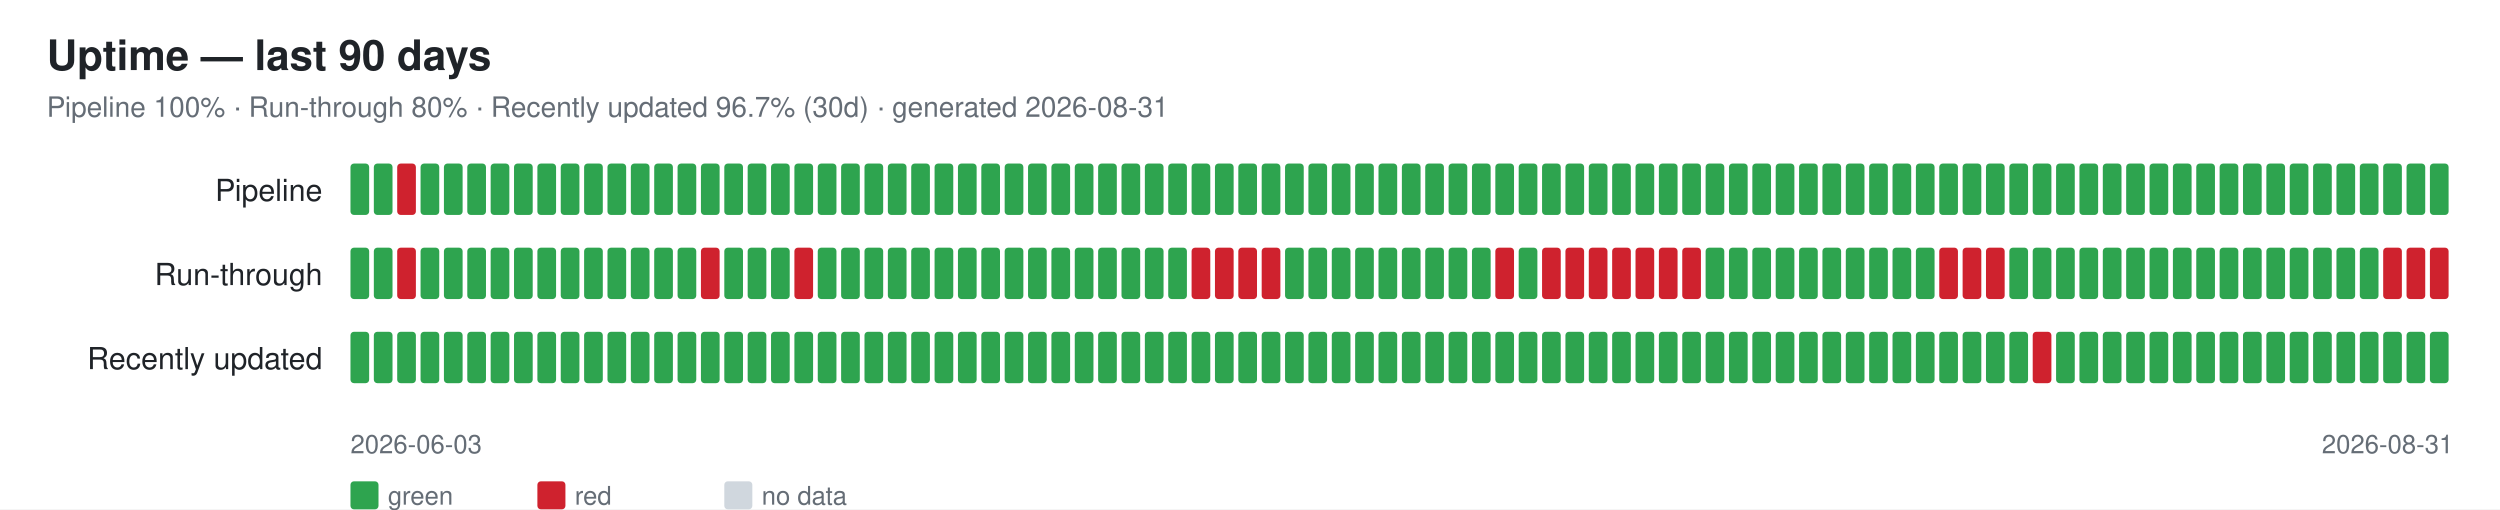
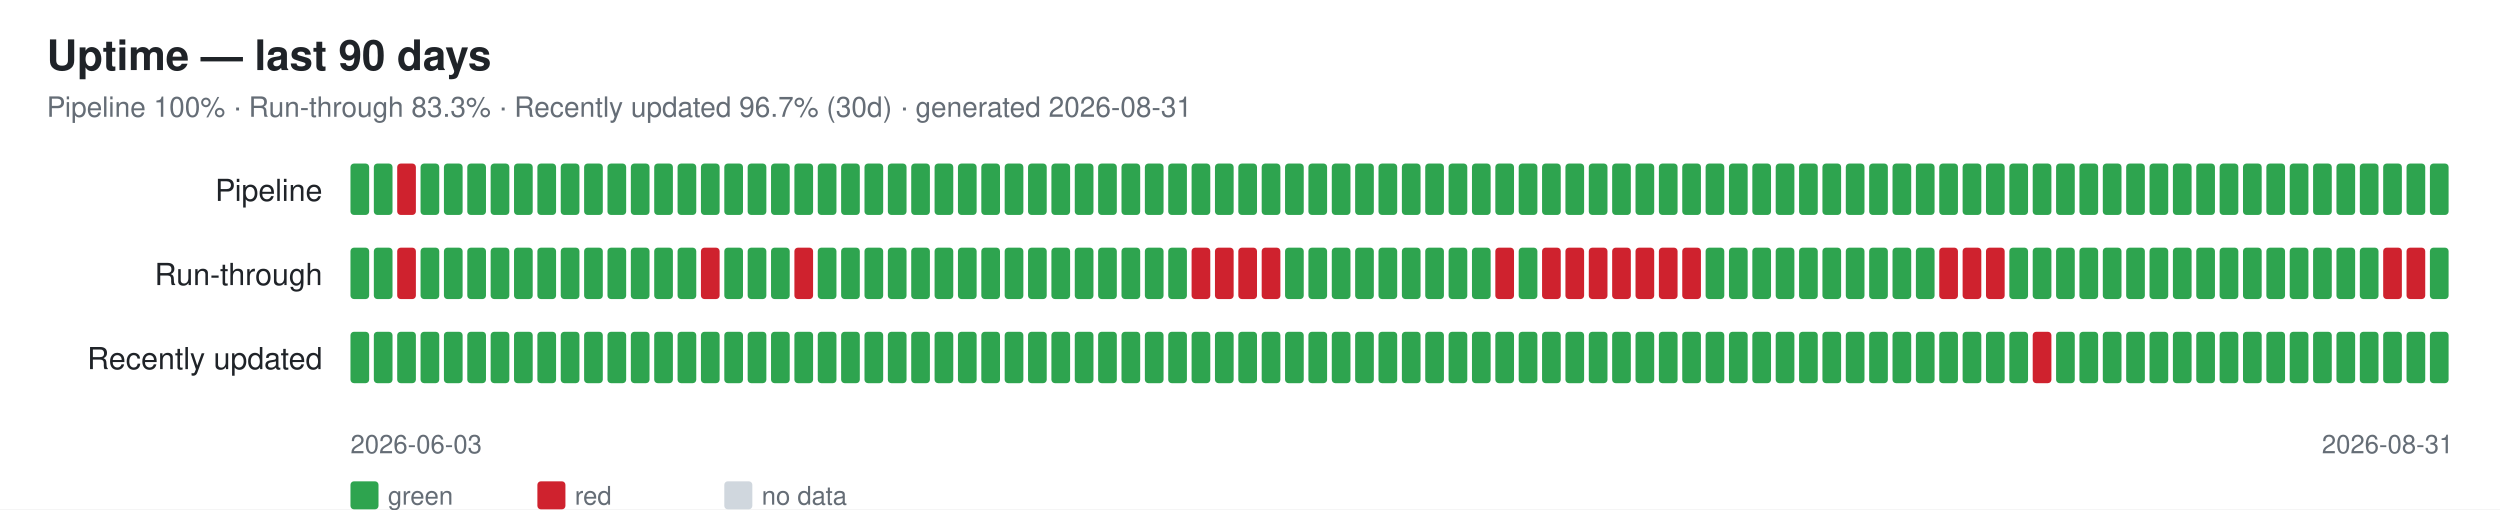
<svg xmlns="http://www.w3.org/2000/svg" width="1070" height="218" font-family="-apple-system,Segoe UI,Helvetica,Arial,sans-serif">
  <rect width="1070" height="218" fill="#ffffff" />
  <text x="20" y="30" font-size="18" font-weight="600" fill="#1f2328">Uptime — last 90 days</text>
-   <text x="20" y="50" font-size="12" fill="#656d76">Pipeline 100% · Run-through 80% · Recently updated 96.7% (30d) · generated 2026-08-31</text>
+   <text x="20" y="50" font-size="12" fill="#656d76">Pipeline 100% · Run-through 83.3% · Recently updated 96.7% (30d) · generated 2026-08-31</text>
  <text x="138" y="86" font-size="13" fill="#1f2328" text-anchor="end">Pipeline</text>
  <rect x="150" y="70" width="8" height="22" rx="1.5" fill="#2ea44f" />
  <rect x="160" y="70" width="8" height="22" rx="1.5" fill="#2ea44f" />
  <rect x="170" y="70" width="8" height="22" rx="1.5" fill="#cf222e" />
  <rect x="180" y="70" width="8" height="22" rx="1.5" fill="#2ea44f" />
  <rect x="190" y="70" width="8" height="22" rx="1.5" fill="#2ea44f" />
  <rect x="200" y="70" width="8" height="22" rx="1.5" fill="#2ea44f" />
  <rect x="210" y="70" width="8" height="22" rx="1.5" fill="#2ea44f" />
  <rect x="220" y="70" width="8" height="22" rx="1.5" fill="#2ea44f" />
  <rect x="230" y="70" width="8" height="22" rx="1.5" fill="#2ea44f" />
  <rect x="240" y="70" width="8" height="22" rx="1.5" fill="#2ea44f" />
  <rect x="250" y="70" width="8" height="22" rx="1.5" fill="#2ea44f" />
  <rect x="260" y="70" width="8" height="22" rx="1.5" fill="#2ea44f" />
  <rect x="270" y="70" width="8" height="22" rx="1.5" fill="#2ea44f" />
  <rect x="280" y="70" width="8" height="22" rx="1.5" fill="#2ea44f" />
  <rect x="290" y="70" width="8" height="22" rx="1.5" fill="#2ea44f" />
  <rect x="300" y="70" width="8" height="22" rx="1.5" fill="#2ea44f" />
  <rect x="310" y="70" width="8" height="22" rx="1.5" fill="#2ea44f" />
  <rect x="320" y="70" width="8" height="22" rx="1.5" fill="#2ea44f" />
  <rect x="330" y="70" width="8" height="22" rx="1.5" fill="#2ea44f" />
  <rect x="340" y="70" width="8" height="22" rx="1.5" fill="#2ea44f" />
  <rect x="350" y="70" width="8" height="22" rx="1.5" fill="#2ea44f" />
  <rect x="360" y="70" width="8" height="22" rx="1.5" fill="#2ea44f" />
  <rect x="370" y="70" width="8" height="22" rx="1.5" fill="#2ea44f" />
  <rect x="380" y="70" width="8" height="22" rx="1.5" fill="#2ea44f" />
  <rect x="390" y="70" width="8" height="22" rx="1.5" fill="#2ea44f" />
  <rect x="400" y="70" width="8" height="22" rx="1.5" fill="#2ea44f" />
  <rect x="410" y="70" width="8" height="22" rx="1.5" fill="#2ea44f" />
  <rect x="420" y="70" width="8" height="22" rx="1.5" fill="#2ea44f" />
  <rect x="430" y="70" width="8" height="22" rx="1.5" fill="#2ea44f" />
  <rect x="440" y="70" width="8" height="22" rx="1.5" fill="#2ea44f" />
  <rect x="450" y="70" width="8" height="22" rx="1.5" fill="#2ea44f" />
  <rect x="460" y="70" width="8" height="22" rx="1.5" fill="#2ea44f" />
  <rect x="470" y="70" width="8" height="22" rx="1.5" fill="#2ea44f" />
  <rect x="480" y="70" width="8" height="22" rx="1.5" fill="#2ea44f" />
  <rect x="490" y="70" width="8" height="22" rx="1.5" fill="#2ea44f" />
  <rect x="500" y="70" width="8" height="22" rx="1.5" fill="#2ea44f" />
  <rect x="510" y="70" width="8" height="22" rx="1.5" fill="#2ea44f" />
  <rect x="520" y="70" width="8" height="22" rx="1.5" fill="#2ea44f" />
  <rect x="530" y="70" width="8" height="22" rx="1.5" fill="#2ea44f" />
  <rect x="540" y="70" width="8" height="22" rx="1.5" fill="#2ea44f" />
  <rect x="550" y="70" width="8" height="22" rx="1.5" fill="#2ea44f" />
  <rect x="560" y="70" width="8" height="22" rx="1.5" fill="#2ea44f" />
  <rect x="570" y="70" width="8" height="22" rx="1.5" fill="#2ea44f" />
  <rect x="580" y="70" width="8" height="22" rx="1.5" fill="#2ea44f" />
  <rect x="590" y="70" width="8" height="22" rx="1.5" fill="#2ea44f" />
  <rect x="600" y="70" width="8" height="22" rx="1.5" fill="#2ea44f" />
  <rect x="610" y="70" width="8" height="22" rx="1.5" fill="#2ea44f" />
  <rect x="620" y="70" width="8" height="22" rx="1.5" fill="#2ea44f" />
  <rect x="630" y="70" width="8" height="22" rx="1.5" fill="#2ea44f" />
  <rect x="640" y="70" width="8" height="22" rx="1.5" fill="#2ea44f" />
  <rect x="650" y="70" width="8" height="22" rx="1.5" fill="#2ea44f" />
  <rect x="660" y="70" width="8" height="22" rx="1.5" fill="#2ea44f" />
  <rect x="670" y="70" width="8" height="22" rx="1.5" fill="#2ea44f" />
  <rect x="680" y="70" width="8" height="22" rx="1.5" fill="#2ea44f" />
  <rect x="690" y="70" width="8" height="22" rx="1.5" fill="#2ea44f" />
  <rect x="700" y="70" width="8" height="22" rx="1.5" fill="#2ea44f" />
  <rect x="710" y="70" width="8" height="22" rx="1.5" fill="#2ea44f" />
  <rect x="720" y="70" width="8" height="22" rx="1.5" fill="#2ea44f" />
  <rect x="730" y="70" width="8" height="22" rx="1.5" fill="#2ea44f" />
  <rect x="740" y="70" width="8" height="22" rx="1.5" fill="#2ea44f" />
  <rect x="750" y="70" width="8" height="22" rx="1.5" fill="#2ea44f" />
  <rect x="760" y="70" width="8" height="22" rx="1.5" fill="#2ea44f" />
  <rect x="770" y="70" width="8" height="22" rx="1.5" fill="#2ea44f" />
  <rect x="780" y="70" width="8" height="22" rx="1.5" fill="#2ea44f" />
  <rect x="790" y="70" width="8" height="22" rx="1.5" fill="#2ea44f" />
  <rect x="800" y="70" width="8" height="22" rx="1.5" fill="#2ea44f" />
  <rect x="810" y="70" width="8" height="22" rx="1.5" fill="#2ea44f" />
  <rect x="820" y="70" width="8" height="22" rx="1.5" fill="#2ea44f" />
  <rect x="830" y="70" width="8" height="22" rx="1.5" fill="#2ea44f" />
  <rect x="840" y="70" width="8" height="22" rx="1.5" fill="#2ea44f" />
  <rect x="850" y="70" width="8" height="22" rx="1.5" fill="#2ea44f" />
  <rect x="860" y="70" width="8" height="22" rx="1.5" fill="#2ea44f" />
  <rect x="870" y="70" width="8" height="22" rx="1.5" fill="#2ea44f" />
  <rect x="880" y="70" width="8" height="22" rx="1.5" fill="#2ea44f" />
  <rect x="890" y="70" width="8" height="22" rx="1.5" fill="#2ea44f" />
  <rect x="900" y="70" width="8" height="22" rx="1.5" fill="#2ea44f" />
  <rect x="910" y="70" width="8" height="22" rx="1.5" fill="#2ea44f" />
  <rect x="920" y="70" width="8" height="22" rx="1.5" fill="#2ea44f" />
  <rect x="930" y="70" width="8" height="22" rx="1.5" fill="#2ea44f" />
  <rect x="940" y="70" width="8" height="22" rx="1.5" fill="#2ea44f" />
  <rect x="950" y="70" width="8" height="22" rx="1.5" fill="#2ea44f" />
  <rect x="960" y="70" width="8" height="22" rx="1.5" fill="#2ea44f" />
  <rect x="970" y="70" width="8" height="22" rx="1.5" fill="#2ea44f" />
  <rect x="980" y="70" width="8" height="22" rx="1.5" fill="#2ea44f" />
  <rect x="990" y="70" width="8" height="22" rx="1.5" fill="#2ea44f" />
  <rect x="1000" y="70" width="8" height="22" rx="1.5" fill="#2ea44f" />
  <rect x="1010" y="70" width="8" height="22" rx="1.5" fill="#2ea44f" />
  <rect x="1020" y="70" width="8" height="22" rx="1.5" fill="#2ea44f" />
  <rect x="1030" y="70" width="8" height="22" rx="1.5" fill="#2ea44f" />
  <rect x="1040" y="70" width="8" height="22" rx="1.5" fill="#2ea44f" />
  <text x="138" y="122" font-size="13" fill="#1f2328" text-anchor="end">Run-through</text>
  <rect x="150" y="106" width="8" height="22" rx="1.5" fill="#2ea44f" />
  <rect x="160" y="106" width="8" height="22" rx="1.5" fill="#2ea44f" />
  <rect x="170" y="106" width="8" height="22" rx="1.5" fill="#cf222e" />
  <rect x="180" y="106" width="8" height="22" rx="1.5" fill="#2ea44f" />
  <rect x="190" y="106" width="8" height="22" rx="1.5" fill="#2ea44f" />
  <rect x="200" y="106" width="8" height="22" rx="1.5" fill="#2ea44f" />
  <rect x="210" y="106" width="8" height="22" rx="1.5" fill="#2ea44f" />
  <rect x="220" y="106" width="8" height="22" rx="1.5" fill="#2ea44f" />
  <rect x="230" y="106" width="8" height="22" rx="1.5" fill="#2ea44f" />
  <rect x="240" y="106" width="8" height="22" rx="1.5" fill="#2ea44f" />
  <rect x="250" y="106" width="8" height="22" rx="1.5" fill="#2ea44f" />
  <rect x="260" y="106" width="8" height="22" rx="1.5" fill="#2ea44f" />
  <rect x="270" y="106" width="8" height="22" rx="1.5" fill="#2ea44f" />
  <rect x="280" y="106" width="8" height="22" rx="1.5" fill="#2ea44f" />
  <rect x="290" y="106" width="8" height="22" rx="1.5" fill="#2ea44f" />
  <rect x="300" y="106" width="8" height="22" rx="1.5" fill="#cf222e" />
  <rect x="310" y="106" width="8" height="22" rx="1.5" fill="#2ea44f" />
  <rect x="320" y="106" width="8" height="22" rx="1.5" fill="#2ea44f" />
  <rect x="330" y="106" width="8" height="22" rx="1.5" fill="#2ea44f" />
  <rect x="340" y="106" width="8" height="22" rx="1.5" fill="#cf222e" />
  <rect x="350" y="106" width="8" height="22" rx="1.5" fill="#2ea44f" />
  <rect x="360" y="106" width="8" height="22" rx="1.5" fill="#2ea44f" />
  <rect x="370" y="106" width="8" height="22" rx="1.5" fill="#2ea44f" />
  <rect x="380" y="106" width="8" height="22" rx="1.5" fill="#2ea44f" />
  <rect x="390" y="106" width="8" height="22" rx="1.5" fill="#2ea44f" />
  <rect x="400" y="106" width="8" height="22" rx="1.5" fill="#2ea44f" />
  <rect x="410" y="106" width="8" height="22" rx="1.5" fill="#2ea44f" />
  <rect x="420" y="106" width="8" height="22" rx="1.5" fill="#2ea44f" />
  <rect x="430" y="106" width="8" height="22" rx="1.5" fill="#2ea44f" />
  <rect x="440" y="106" width="8" height="22" rx="1.5" fill="#2ea44f" />
  <rect x="450" y="106" width="8" height="22" rx="1.5" fill="#2ea44f" />
  <rect x="460" y="106" width="8" height="22" rx="1.5" fill="#2ea44f" />
  <rect x="470" y="106" width="8" height="22" rx="1.5" fill="#2ea44f" />
  <rect x="480" y="106" width="8" height="22" rx="1.5" fill="#2ea44f" />
  <rect x="490" y="106" width="8" height="22" rx="1.5" fill="#2ea44f" />
  <rect x="500" y="106" width="8" height="22" rx="1.5" fill="#2ea44f" />
  <rect x="510" y="106" width="8" height="22" rx="1.5" fill="#cf222e" />
  <rect x="520" y="106" width="8" height="22" rx="1.5" fill="#cf222e" />
  <rect x="530" y="106" width="8" height="22" rx="1.5" fill="#cf222e" />
  <rect x="540" y="106" width="8" height="22" rx="1.5" fill="#cf222e" />
  <rect x="550" y="106" width="8" height="22" rx="1.5" fill="#2ea44f" />
  <rect x="560" y="106" width="8" height="22" rx="1.5" fill="#2ea44f" />
  <rect x="570" y="106" width="8" height="22" rx="1.5" fill="#2ea44f" />
  <rect x="580" y="106" width="8" height="22" rx="1.5" fill="#2ea44f" />
  <rect x="590" y="106" width="8" height="22" rx="1.5" fill="#2ea44f" />
  <rect x="600" y="106" width="8" height="22" rx="1.5" fill="#2ea44f" />
  <rect x="610" y="106" width="8" height="22" rx="1.5" fill="#2ea44f" />
  <rect x="620" y="106" width="8" height="22" rx="1.5" fill="#2ea44f" />
  <rect x="630" y="106" width="8" height="22" rx="1.5" fill="#2ea44f" />
  <rect x="640" y="106" width="8" height="22" rx="1.5" fill="#cf222e" />
  <rect x="650" y="106" width="8" height="22" rx="1.5" fill="#2ea44f" />
  <rect x="660" y="106" width="8" height="22" rx="1.5" fill="#cf222e" />
  <rect x="670" y="106" width="8" height="22" rx="1.5" fill="#cf222e" />
  <rect x="680" y="106" width="8" height="22" rx="1.5" fill="#cf222e" />
  <rect x="690" y="106" width="8" height="22" rx="1.5" fill="#cf222e" />
  <rect x="700" y="106" width="8" height="22" rx="1.5" fill="#cf222e" />
  <rect x="710" y="106" width="8" height="22" rx="1.5" fill="#cf222e" />
  <rect x="720" y="106" width="8" height="22" rx="1.5" fill="#cf222e" />
  <rect x="730" y="106" width="8" height="22" rx="1.5" fill="#2ea44f" />
  <rect x="740" y="106" width="8" height="22" rx="1.5" fill="#2ea44f" />
  <rect x="750" y="106" width="8" height="22" rx="1.5" fill="#2ea44f" />
  <rect x="760" y="106" width="8" height="22" rx="1.5" fill="#2ea44f" />
  <rect x="770" y="106" width="8" height="22" rx="1.5" fill="#2ea44f" />
  <rect x="780" y="106" width="8" height="22" rx="1.5" fill="#2ea44f" />
  <rect x="790" y="106" width="8" height="22" rx="1.5" fill="#2ea44f" />
  <rect x="800" y="106" width="8" height="22" rx="1.5" fill="#2ea44f" />
  <rect x="810" y="106" width="8" height="22" rx="1.5" fill="#2ea44f" />
  <rect x="820" y="106" width="8" height="22" rx="1.5" fill="#2ea44f" />
  <rect x="830" y="106" width="8" height="22" rx="1.5" fill="#cf222e" />
  <rect x="840" y="106" width="8" height="22" rx="1.5" fill="#cf222e" />
  <rect x="850" y="106" width="8" height="22" rx="1.5" fill="#cf222e" />
  <rect x="860" y="106" width="8" height="22" rx="1.5" fill="#2ea44f" />
  <rect x="870" y="106" width="8" height="22" rx="1.5" fill="#2ea44f" />
  <rect x="880" y="106" width="8" height="22" rx="1.5" fill="#2ea44f" />
  <rect x="890" y="106" width="8" height="22" rx="1.5" fill="#2ea44f" />
  <rect x="900" y="106" width="8" height="22" rx="1.5" fill="#2ea44f" />
  <rect x="910" y="106" width="8" height="22" rx="1.5" fill="#2ea44f" />
  <rect x="920" y="106" width="8" height="22" rx="1.5" fill="#2ea44f" />
  <rect x="930" y="106" width="8" height="22" rx="1.5" fill="#2ea44f" />
  <rect x="940" y="106" width="8" height="22" rx="1.5" fill="#2ea44f" />
  <rect x="950" y="106" width="8" height="22" rx="1.5" fill="#2ea44f" />
  <rect x="960" y="106" width="8" height="22" rx="1.5" fill="#2ea44f" />
  <rect x="970" y="106" width="8" height="22" rx="1.5" fill="#2ea44f" />
  <rect x="980" y="106" width="8" height="22" rx="1.5" fill="#2ea44f" />
  <rect x="990" y="106" width="8" height="22" rx="1.5" fill="#2ea44f" />
  <rect x="1000" y="106" width="8" height="22" rx="1.5" fill="#2ea44f" />
  <rect x="1010" y="106" width="8" height="22" rx="1.5" fill="#2ea44f" />
  <rect x="1020" y="106" width="8" height="22" rx="1.5" fill="#cf222e" />
  <rect x="1030" y="106" width="8" height="22" rx="1.5" fill="#cf222e" />
-   <rect x="1040" y="106" width="8" height="22" rx="1.5" fill="#cf222e" />
+   <rect x="1040" y="106" width="8" height="22" rx="1.5" fill="#2ea44f" />
  <text x="138" y="158" font-size="13" fill="#1f2328" text-anchor="end">Recently updated</text>
  <rect x="150" y="142" width="8" height="22" rx="1.5" fill="#2ea44f" />
  <rect x="160" y="142" width="8" height="22" rx="1.5" fill="#2ea44f" />
  <rect x="170" y="142" width="8" height="22" rx="1.5" fill="#2ea44f" />
  <rect x="180" y="142" width="8" height="22" rx="1.5" fill="#2ea44f" />
  <rect x="190" y="142" width="8" height="22" rx="1.5" fill="#2ea44f" />
  <rect x="200" y="142" width="8" height="22" rx="1.5" fill="#2ea44f" />
  <rect x="210" y="142" width="8" height="22" rx="1.5" fill="#2ea44f" />
  <rect x="220" y="142" width="8" height="22" rx="1.5" fill="#2ea44f" />
  <rect x="230" y="142" width="8" height="22" rx="1.5" fill="#2ea44f" />
  <rect x="240" y="142" width="8" height="22" rx="1.5" fill="#2ea44f" />
  <rect x="250" y="142" width="8" height="22" rx="1.5" fill="#2ea44f" />
  <rect x="260" y="142" width="8" height="22" rx="1.5" fill="#2ea44f" />
  <rect x="270" y="142" width="8" height="22" rx="1.5" fill="#2ea44f" />
  <rect x="280" y="142" width="8" height="22" rx="1.5" fill="#2ea44f" />
  <rect x="290" y="142" width="8" height="22" rx="1.5" fill="#2ea44f" />
  <rect x="300" y="142" width="8" height="22" rx="1.5" fill="#2ea44f" />
  <rect x="310" y="142" width="8" height="22" rx="1.5" fill="#2ea44f" />
  <rect x="320" y="142" width="8" height="22" rx="1.5" fill="#2ea44f" />
  <rect x="330" y="142" width="8" height="22" rx="1.5" fill="#2ea44f" />
  <rect x="340" y="142" width="8" height="22" rx="1.5" fill="#2ea44f" />
  <rect x="350" y="142" width="8" height="22" rx="1.5" fill="#2ea44f" />
  <rect x="360" y="142" width="8" height="22" rx="1.5" fill="#2ea44f" />
  <rect x="370" y="142" width="8" height="22" rx="1.5" fill="#2ea44f" />
  <rect x="380" y="142" width="8" height="22" rx="1.5" fill="#2ea44f" />
  <rect x="390" y="142" width="8" height="22" rx="1.5" fill="#2ea44f" />
  <rect x="400" y="142" width="8" height="22" rx="1.5" fill="#2ea44f" />
  <rect x="410" y="142" width="8" height="22" rx="1.5" fill="#2ea44f" />
  <rect x="420" y="142" width="8" height="22" rx="1.5" fill="#2ea44f" />
  <rect x="430" y="142" width="8" height="22" rx="1.5" fill="#2ea44f" />
  <rect x="440" y="142" width="8" height="22" rx="1.5" fill="#2ea44f" />
  <rect x="450" y="142" width="8" height="22" rx="1.5" fill="#2ea44f" />
  <rect x="460" y="142" width="8" height="22" rx="1.5" fill="#2ea44f" />
  <rect x="470" y="142" width="8" height="22" rx="1.5" fill="#2ea44f" />
  <rect x="480" y="142" width="8" height="22" rx="1.5" fill="#2ea44f" />
  <rect x="490" y="142" width="8" height="22" rx="1.5" fill="#2ea44f" />
  <rect x="500" y="142" width="8" height="22" rx="1.5" fill="#2ea44f" />
  <rect x="510" y="142" width="8" height="22" rx="1.5" fill="#2ea44f" />
  <rect x="520" y="142" width="8" height="22" rx="1.5" fill="#2ea44f" />
  <rect x="530" y="142" width="8" height="22" rx="1.5" fill="#2ea44f" />
  <rect x="540" y="142" width="8" height="22" rx="1.5" fill="#2ea44f" />
  <rect x="550" y="142" width="8" height="22" rx="1.5" fill="#2ea44f" />
  <rect x="560" y="142" width="8" height="22" rx="1.5" fill="#2ea44f" />
  <rect x="570" y="142" width="8" height="22" rx="1.5" fill="#2ea44f" />
  <rect x="580" y="142" width="8" height="22" rx="1.5" fill="#2ea44f" />
  <rect x="590" y="142" width="8" height="22" rx="1.5" fill="#2ea44f" />
  <rect x="600" y="142" width="8" height="22" rx="1.5" fill="#2ea44f" />
  <rect x="610" y="142" width="8" height="22" rx="1.5" fill="#2ea44f" />
  <rect x="620" y="142" width="8" height="22" rx="1.5" fill="#2ea44f" />
  <rect x="630" y="142" width="8" height="22" rx="1.5" fill="#2ea44f" />
  <rect x="640" y="142" width="8" height="22" rx="1.5" fill="#2ea44f" />
  <rect x="650" y="142" width="8" height="22" rx="1.5" fill="#2ea44f" />
  <rect x="660" y="142" width="8" height="22" rx="1.5" fill="#2ea44f" />
  <rect x="670" y="142" width="8" height="22" rx="1.5" fill="#2ea44f" />
  <rect x="680" y="142" width="8" height="22" rx="1.5" fill="#2ea44f" />
  <rect x="690" y="142" width="8" height="22" rx="1.5" fill="#2ea44f" />
  <rect x="700" y="142" width="8" height="22" rx="1.5" fill="#2ea44f" />
  <rect x="710" y="142" width="8" height="22" rx="1.5" fill="#2ea44f" />
  <rect x="720" y="142" width="8" height="22" rx="1.5" fill="#2ea44f" />
  <rect x="730" y="142" width="8" height="22" rx="1.5" fill="#2ea44f" />
  <rect x="740" y="142" width="8" height="22" rx="1.5" fill="#2ea44f" />
  <rect x="750" y="142" width="8" height="22" rx="1.5" fill="#2ea44f" />
  <rect x="760" y="142" width="8" height="22" rx="1.5" fill="#2ea44f" />
  <rect x="770" y="142" width="8" height="22" rx="1.5" fill="#2ea44f" />
  <rect x="780" y="142" width="8" height="22" rx="1.5" fill="#2ea44f" />
  <rect x="790" y="142" width="8" height="22" rx="1.5" fill="#2ea44f" />
  <rect x="800" y="142" width="8" height="22" rx="1.5" fill="#2ea44f" />
  <rect x="810" y="142" width="8" height="22" rx="1.5" fill="#2ea44f" />
  <rect x="820" y="142" width="8" height="22" rx="1.5" fill="#2ea44f" />
  <rect x="830" y="142" width="8" height="22" rx="1.5" fill="#2ea44f" />
  <rect x="840" y="142" width="8" height="22" rx="1.5" fill="#2ea44f" />
  <rect x="850" y="142" width="8" height="22" rx="1.5" fill="#2ea44f" />
  <rect x="860" y="142" width="8" height="22" rx="1.5" fill="#2ea44f" />
  <rect x="870" y="142" width="8" height="22" rx="1.5" fill="#cf222e" />
  <rect x="880" y="142" width="8" height="22" rx="1.5" fill="#2ea44f" />
  <rect x="890" y="142" width="8" height="22" rx="1.5" fill="#2ea44f" />
  <rect x="900" y="142" width="8" height="22" rx="1.5" fill="#2ea44f" />
  <rect x="910" y="142" width="8" height="22" rx="1.5" fill="#2ea44f" />
  <rect x="920" y="142" width="8" height="22" rx="1.5" fill="#2ea44f" />
  <rect x="930" y="142" width="8" height="22" rx="1.5" fill="#2ea44f" />
  <rect x="940" y="142" width="8" height="22" rx="1.5" fill="#2ea44f" />
  <rect x="950" y="142" width="8" height="22" rx="1.5" fill="#2ea44f" />
  <rect x="960" y="142" width="8" height="22" rx="1.5" fill="#2ea44f" />
  <rect x="970" y="142" width="8" height="22" rx="1.5" fill="#2ea44f" />
  <rect x="980" y="142" width="8" height="22" rx="1.5" fill="#2ea44f" />
  <rect x="990" y="142" width="8" height="22" rx="1.5" fill="#2ea44f" />
  <rect x="1000" y="142" width="8" height="22" rx="1.5" fill="#2ea44f" />
  <rect x="1010" y="142" width="8" height="22" rx="1.5" fill="#2ea44f" />
  <rect x="1020" y="142" width="8" height="22" rx="1.5" fill="#2ea44f" />
  <rect x="1030" y="142" width="8" height="22" rx="1.5" fill="#2ea44f" />
  <rect x="1040" y="142" width="8" height="22" rx="1.5" fill="#2ea44f" />
  <text x="150" y="194" font-size="11" fill="#656d76">2026-06-03</text>
  <text x="1050" y="194" font-size="11" fill="#656d76" text-anchor="end">2026-08-31</text>
  <rect x="150" y="206" width="12" height="12" rx="1.5" fill="#2ea44f" />
  <text x="166" y="216" font-size="11" fill="#656d76">green</text>
  <rect x="230" y="206" width="12" height="12" rx="1.5" fill="#cf222e" />
  <text x="246" y="216" font-size="11" fill="#656d76">red</text>
  <rect x="310" y="206" width="12" height="12" rx="1.5" fill="#d0d7de" />
  <text x="326" y="216" font-size="11" fill="#656d76">no data</text>
</svg>
